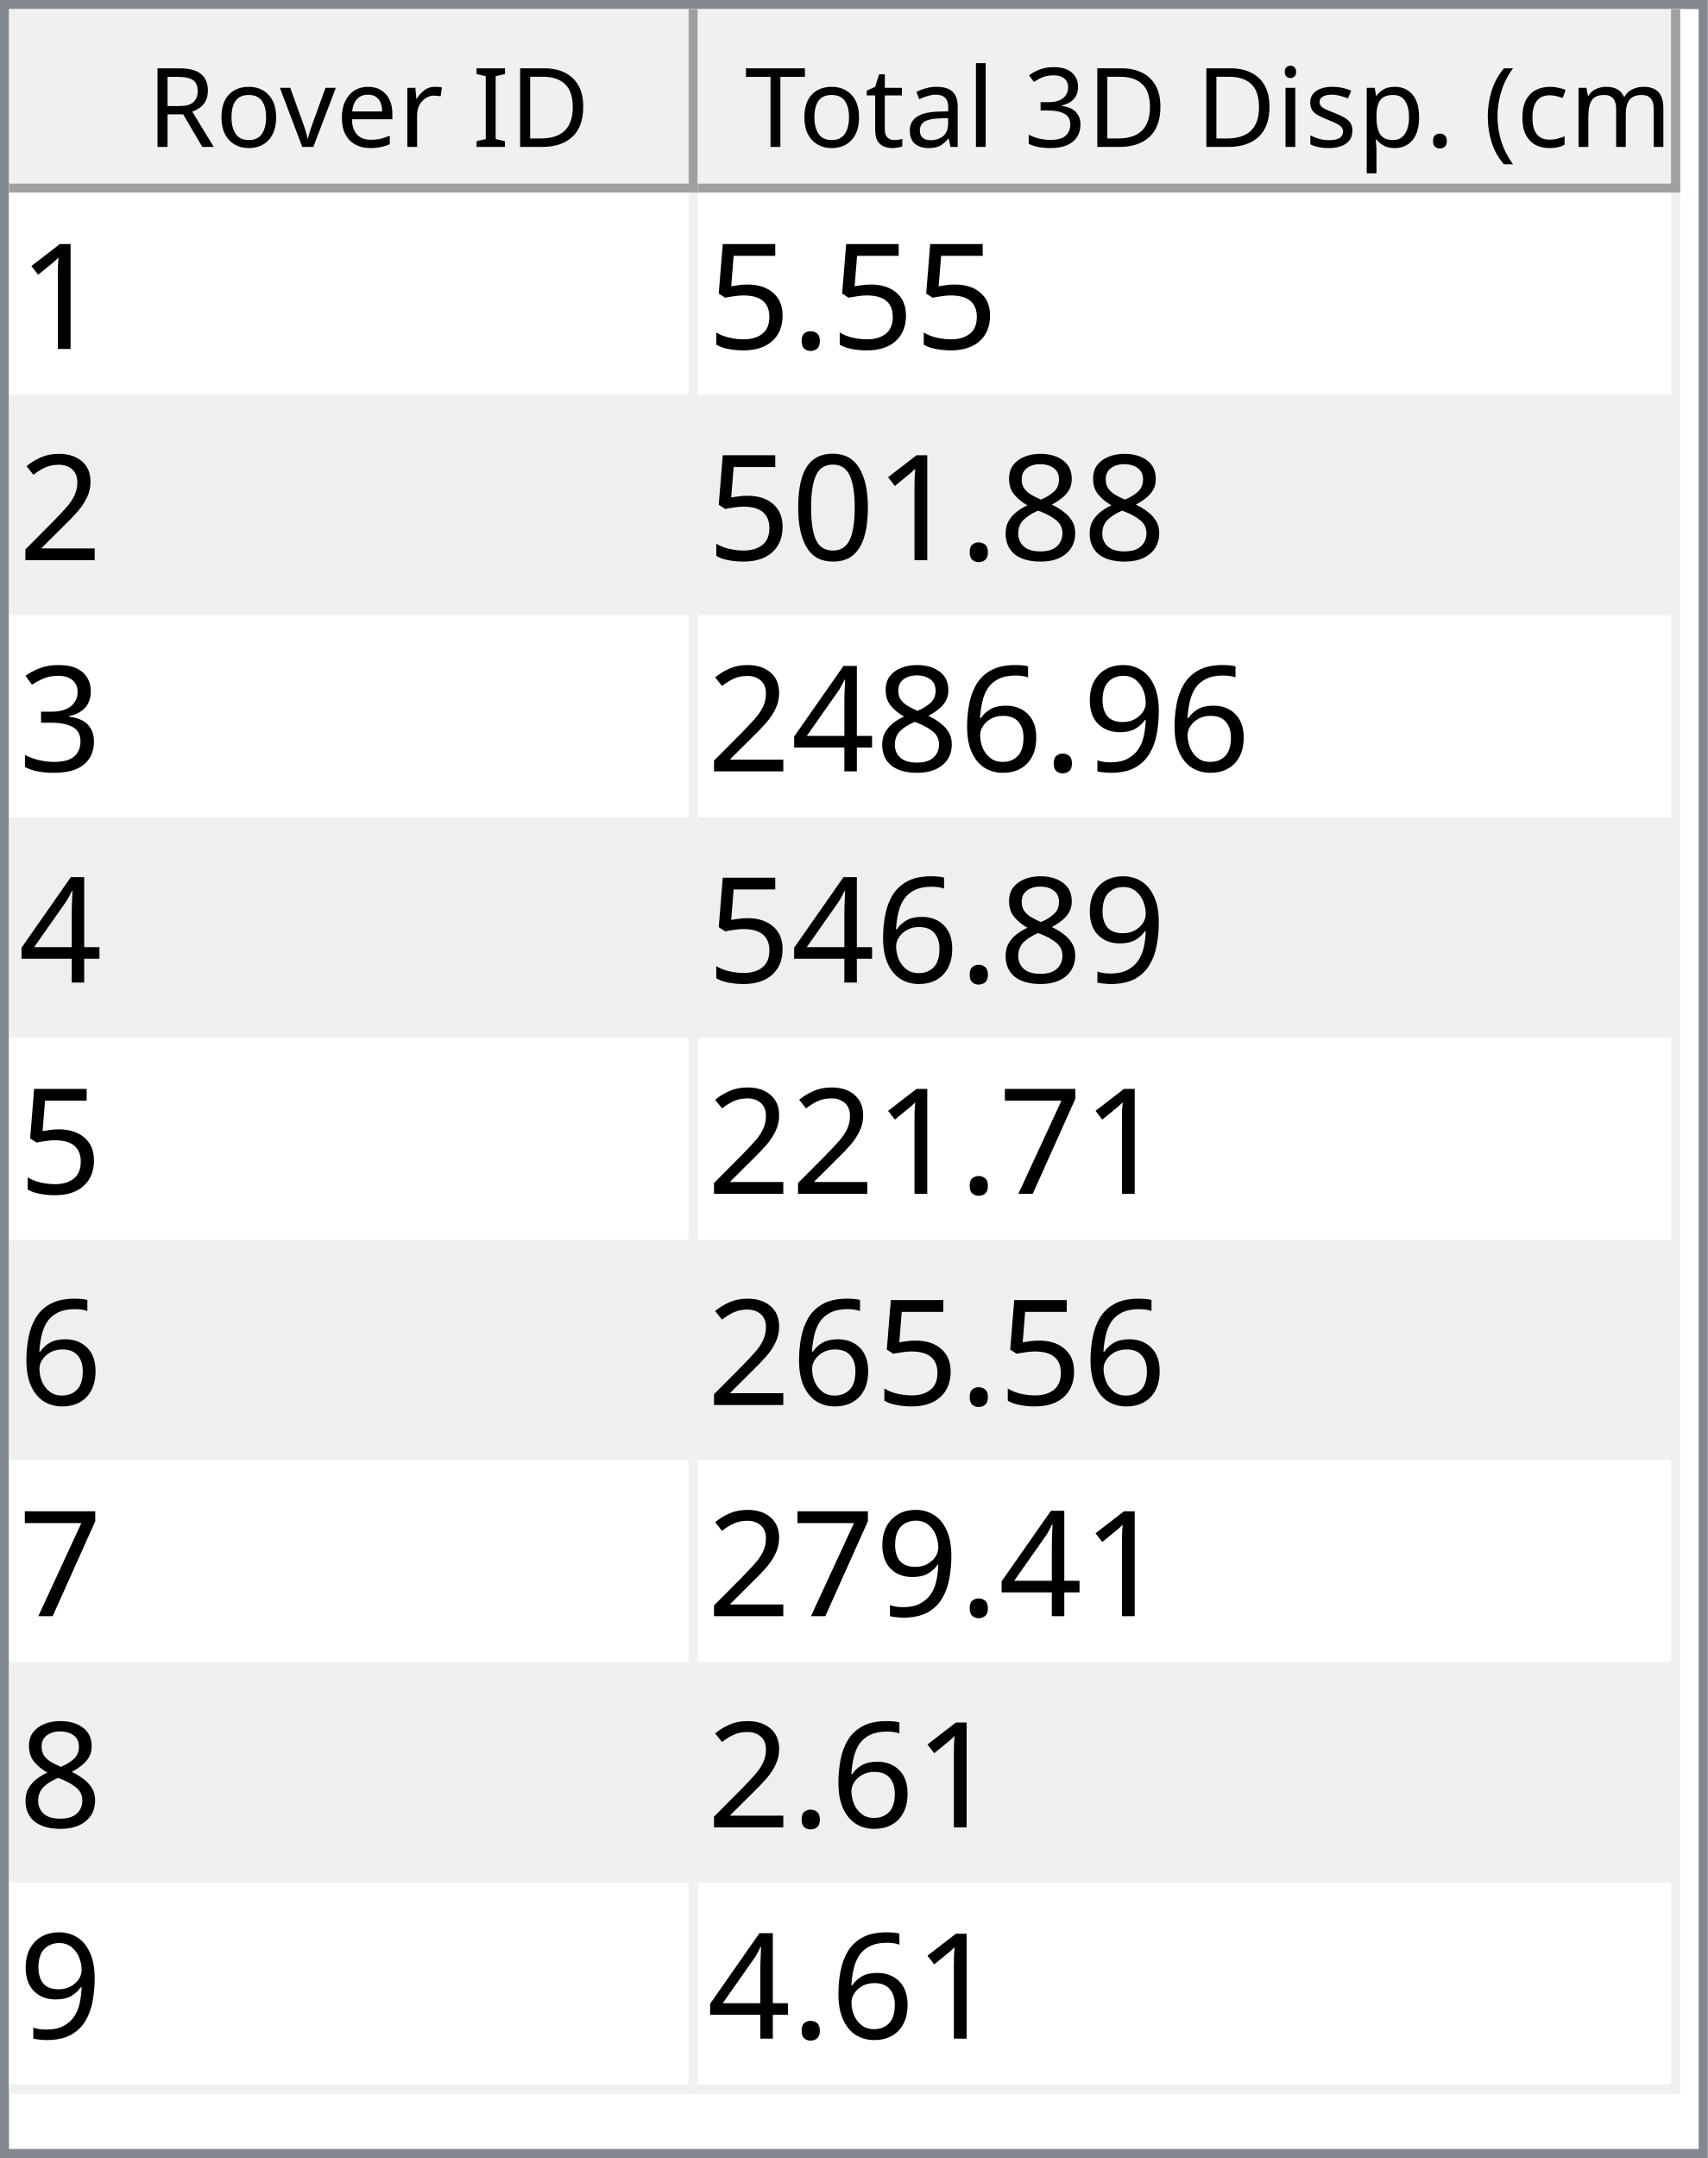
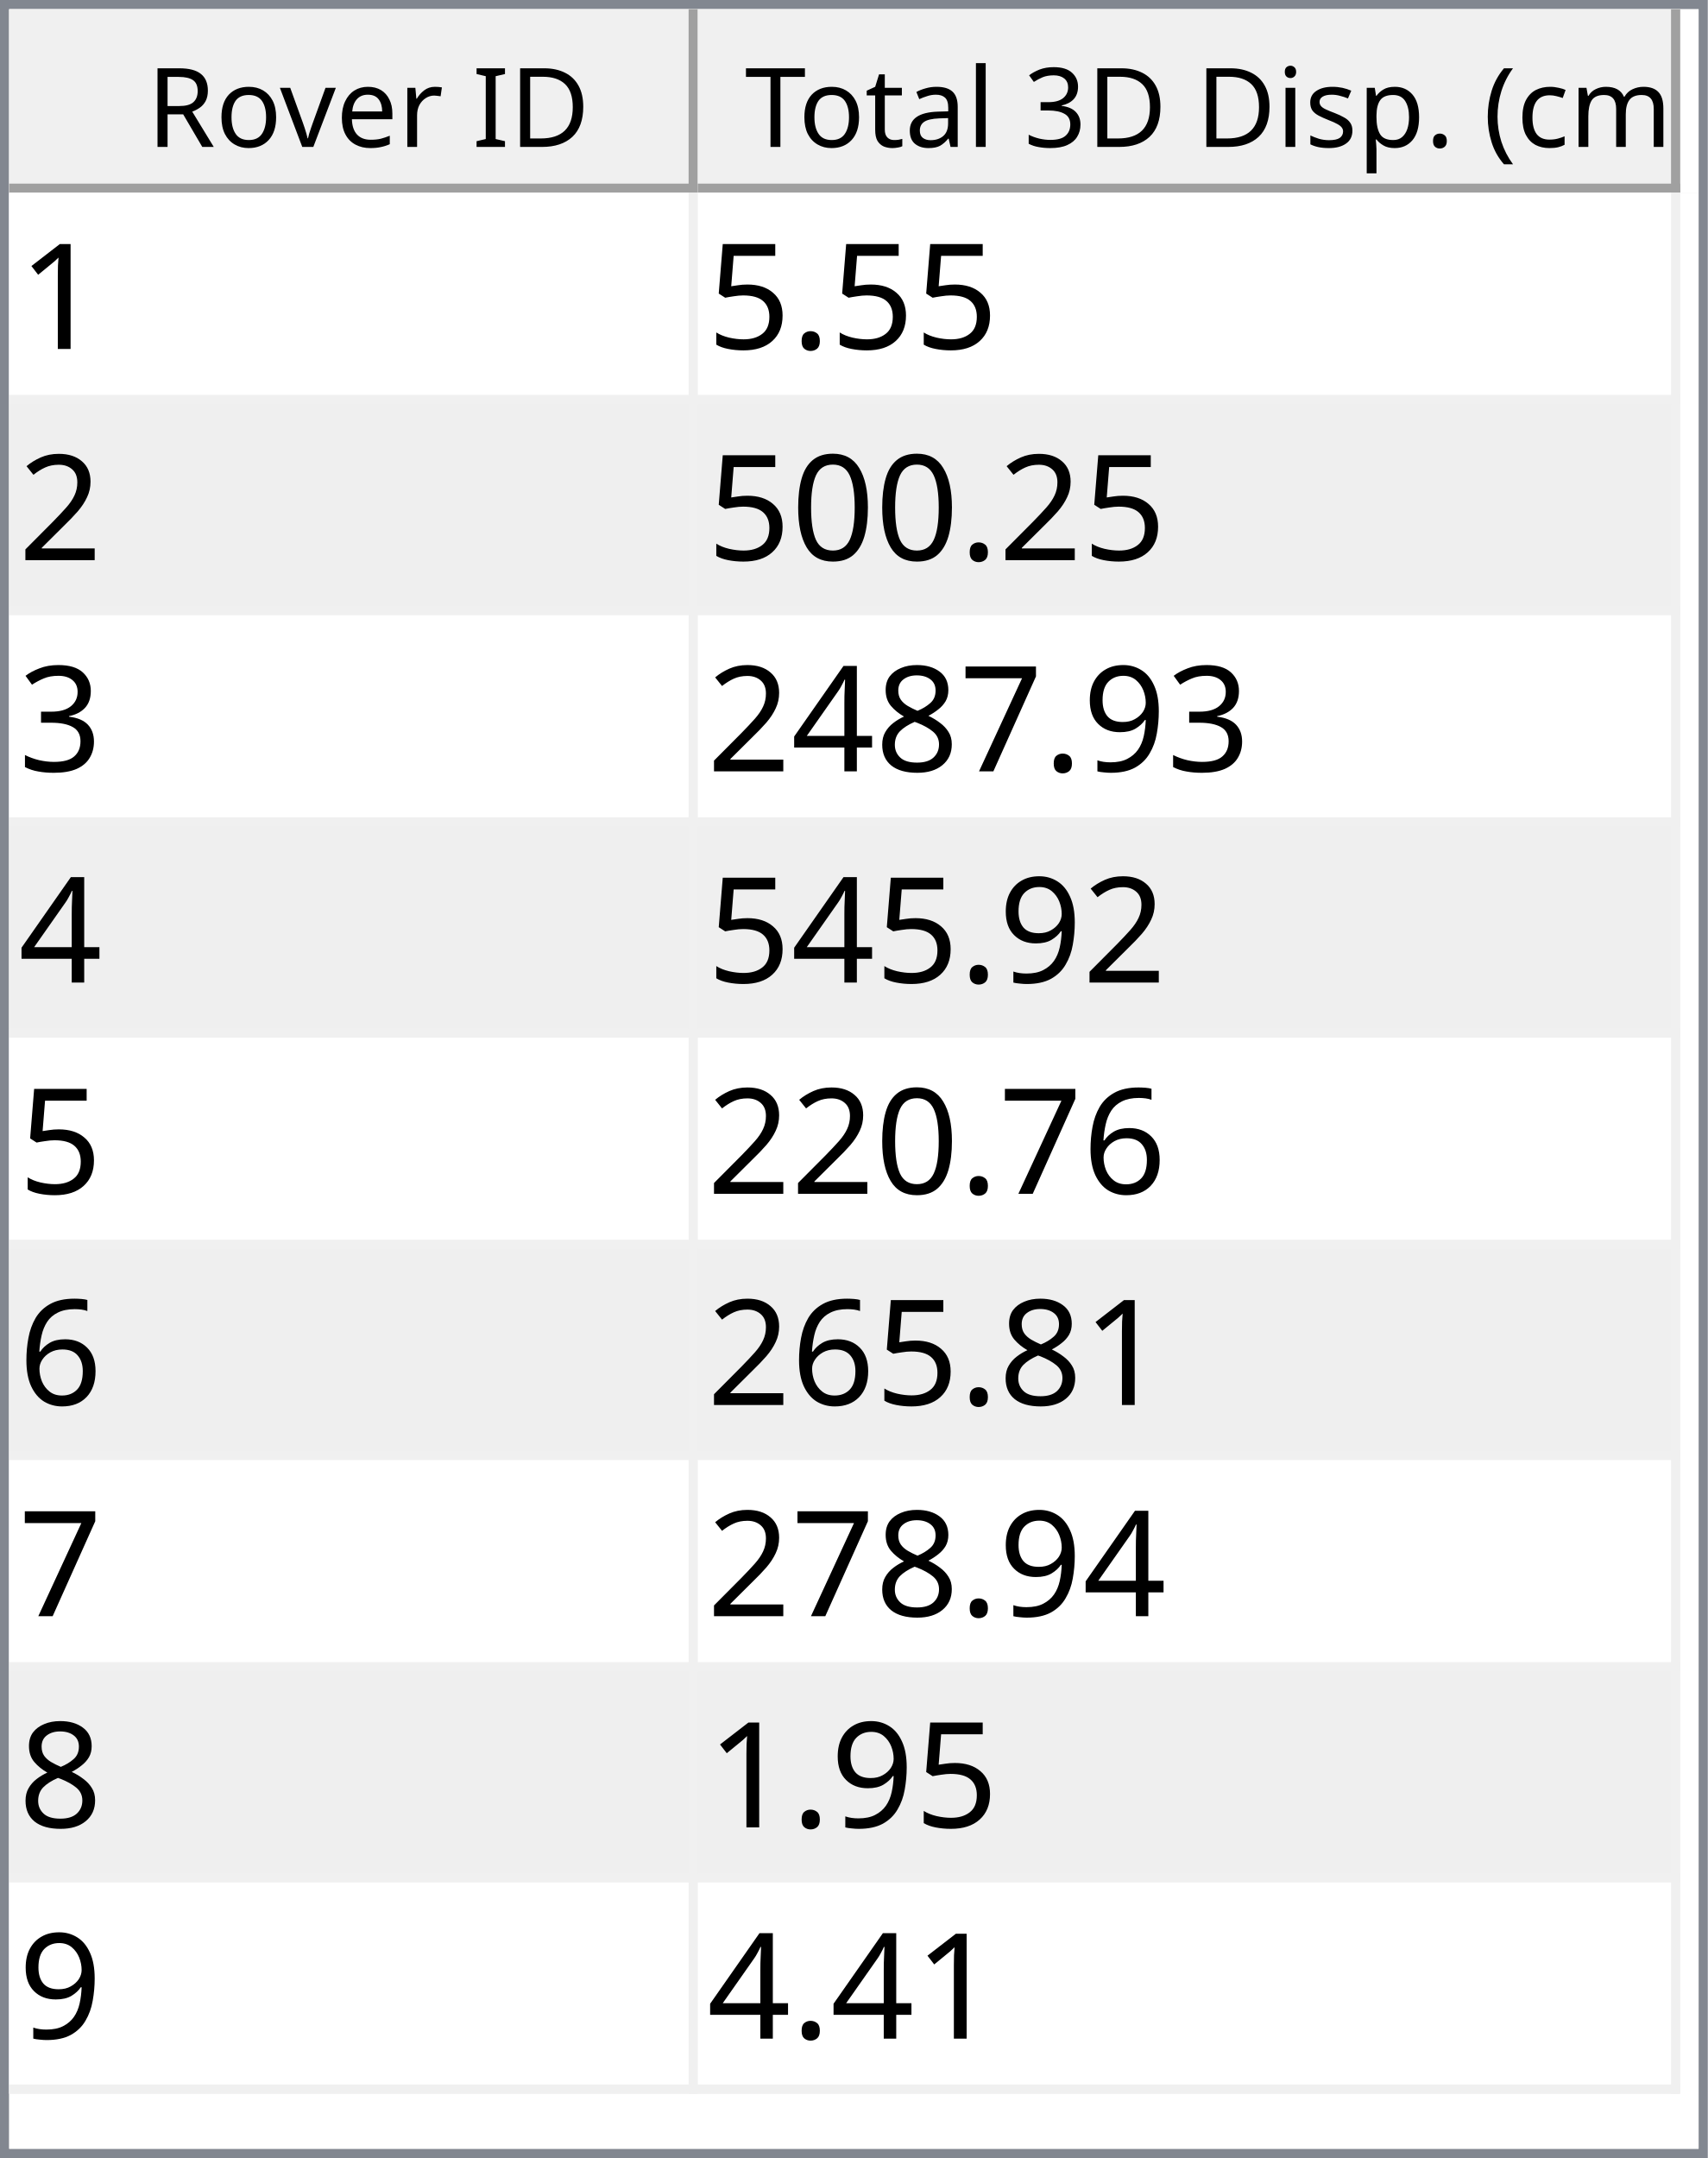
<svg xmlns="http://www.w3.org/2000/svg" style="fill-opacity:1; color-rendering:auto; color-interpolation:auto; text-rendering:auto; stroke:black; stroke-linecap:square; stroke-miterlimit:10; shape-rendering:auto; stroke-opacity:1; fill:black; stroke-dasharray:none; font-weight:normal; stroke-width:1; font-family:'Dialog'; font-style:normal; stroke-linejoin:miter; font-size:12px; stroke-dashoffset:0; image-rendering:auto;" width="186" height="235">
  <defs id="genericDefs" />
  <g>
    <defs id="defs1">
      <clipPath clipPathUnits="userSpaceOnUse" id="clipPath1">
        <path d="M0 0 L186 0 L186 235 L0 235 L0 0 Z" />
      </clipPath>
      <clipPath clipPathUnits="userSpaceOnUse" id="clipPath2">
        <path d="M0 0 L0 235 L186 235 L186 0 Z" />
      </clipPath>
      <clipPath clipPathUnits="userSpaceOnUse" id="clipPath3">
        <path d="M0 0 L0 20 L184 20 L184 0 Z" />
      </clipPath>
      <clipPath clipPathUnits="userSpaceOnUse" id="clipPath4">
        <path d="M0 0 L0 20 L75 20 L75 0 Z" />
      </clipPath>
      <clipPath clipPathUnits="userSpaceOnUse" id="clipPath5">
        <path d="M1 1 L1 19 L74 19 L74 1 Z" />
      </clipPath>
      <clipPath clipPathUnits="userSpaceOnUse" id="clipPath6">
        <path d="M0 0 L0 18 L73 18 L73 0 Z" />
      </clipPath>
      <clipPath clipPathUnits="userSpaceOnUse" id="clipPath7">
        <path d="M-0.5 -0.5 L-0.5 19.5 L74.5 19.5 L74.5 -0.5 Z" />
      </clipPath>
      <clipPath clipPathUnits="userSpaceOnUse" id="clipPath8">
        <path d="M0 0 L0 20 L107 20 L107 0 Z" />
      </clipPath>
      <clipPath clipPathUnits="userSpaceOnUse" id="clipPath9">
        <path d="M1 1 L1 19 L106 19 L106 1 Z" />
      </clipPath>
      <clipPath clipPathUnits="userSpaceOnUse" id="clipPath10">
        <path d="M0 0 L0 18 L105 18 L105 0 Z" />
      </clipPath>
      <clipPath clipPathUnits="userSpaceOnUse" id="clipPath11">
        <path d="M-0.5 -0.5 L-0.5 19.5 L106.5 19.5 L106.5 -0.5 Z" />
      </clipPath>
      <clipPath clipPathUnits="userSpaceOnUse" id="clipPath12">
        <path d="M0 0 L0 213 L184 213 L184 0 Z" />
      </clipPath>
      <clipPath clipPathUnits="userSpaceOnUse" id="clipPath13">
        <path d="M0 0 L0 207 L182 207 L182 0 Z" />
      </clipPath>
      <clipPath clipPathUnits="userSpaceOnUse" id="clipPath14">
        <path d="M-0.5 -0.5 L-0.5 206.5 L181.5 206.5 L181.5 -0.5 Z" />
      </clipPath>
      <clipPath clipPathUnits="userSpaceOnUse" id="clipPath15">
        <path d="M0 0 L0 22 L74 22 L74 0 Z" />
      </clipPath>
      <clipPath clipPathUnits="userSpaceOnUse" id="clipPath16">
        <path d="M0 0 L0 22 L106 22 L106 0 Z" />
      </clipPath>
      <font horiz-adv-x="64.551" id="font1">
        <font-face ascent="107.91" descent="25.098" units-per-em="100" style="font-style:normal; font-family:Segoe UI; font-weight:normal;" />
        <missing-glyph horiz-adv-x="64.551" d="M8.109 0 L8.109 68.266 L56.453 68.266 L56.453 0 L8.109 0 ZM15.328 7.234 L49.219 7.234 L49.219 61.031 L15.328 61.031 L15.328 7.234 Z" />
        <glyph unicode="D" horiz-adv-x="70.117" d="M9.188 0 L9.188 70.016 L28.516 70.016 Q65.531 70.016 65.531 35.891 Q65.531 19.672 55.25 9.836 Q44.969 0 27.734 0 L9.188 0 ZM17.391 62.594 L17.391 7.422 L27.828 7.422 Q41.609 7.422 49.273 14.797 Q56.938 22.172 56.938 35.688 Q56.938 62.594 28.328 62.594 L17.391 62.594 Z" />
        <glyph unicode="I" horiz-adv-x="26.611" d="M17.391 0 L9.188 0 L9.188 70.016 L17.391 70.016 L17.391 0 Z" />
        <glyph unicode=" " horiz-adv-x="27.393" d="" />
        <glyph unicode="r" horiz-adv-x="34.766" d="M34.188 41.891 Q32.078 43.5 28.125 43.5 Q23 43.5 19.555 38.672 Q16.109 33.844 16.109 25.484 L16.109 0 L8.109 0 L8.109 50 L16.109 50 L16.109 39.703 L16.312 39.703 Q18.016 44.969 21.531 47.922 Q25.047 50.875 29.391 50.875 Q32.516 50.875 34.188 50.203 L34.188 41.891 Z" />
        <glyph unicode="e" horiz-adv-x="52.295" d="M48.297 23 L12.984 23 Q13.188 14.656 17.484 10.109 Q21.781 5.562 29.297 5.562 Q37.75 5.562 44.828 11.141 L44.828 3.609 Q38.234 -1.172 27.391 -1.172 Q16.797 -1.172 10.742 5.641 Q4.688 12.453 4.688 24.812 Q4.688 36.469 11.305 43.82 Q17.922 51.172 27.734 51.172 Q37.547 51.172 42.922 44.828 Q48.297 38.484 48.297 27.203 L48.297 23 ZM40.094 29.781 Q40.047 36.719 36.75 40.578 Q33.453 44.438 27.594 44.438 Q21.922 44.438 17.969 40.383 Q14.016 36.328 13.094 29.781 L40.094 29.781 Z" />
        <glyph unicode="v" horiz-adv-x="47.9" d="M47.406 50 L27.484 0 L19.625 0 L0.688 50 L9.469 50 L22.172 13.672 Q23.578 9.672 23.922 6.688 L24.125 6.688 Q24.609 10.453 25.688 13.484 L38.969 50 L47.406 50 Z" />
        <glyph unicode="o" horiz-adv-x="58.594" d="M29 -1.172 Q17.922 -1.172 11.305 5.836 Q4.688 12.844 4.688 24.422 Q4.688 37.016 11.57 44.094 Q18.453 51.172 30.172 51.172 Q41.359 51.172 47.633 44.289 Q53.906 37.406 53.906 25.203 Q53.906 13.234 47.141 6.031 Q40.375 -1.172 29 -1.172 ZM29.594 44.438 Q21.875 44.438 17.383 39.188 Q12.891 33.938 12.891 24.703 Q12.891 15.828 17.43 10.695 Q21.969 5.562 29.594 5.562 Q37.359 5.562 41.531 10.594 Q45.703 15.625 45.703 24.906 Q45.703 34.281 41.531 39.359 Q37.359 44.438 29.594 44.438 Z" />
        <glyph unicode="R" horiz-adv-x="59.814" d="M59.375 0 L49.609 0 L37.891 19.625 Q36.281 22.359 34.766 24.289 Q33.25 26.219 31.664 27.438 Q30.078 28.656 28.25 29.219 Q26.422 29.781 24.125 29.781 L17.391 29.781 L17.391 0 L9.188 0 L9.188 70.016 L30.078 70.016 Q34.672 70.016 38.555 68.867 Q42.438 67.719 45.289 65.375 Q48.141 63.031 49.758 59.547 Q51.375 56.062 51.375 51.375 Q51.375 47.703 50.273 44.656 Q49.172 41.609 47.148 39.211 Q45.125 36.812 42.266 35.133 Q39.406 33.453 35.844 32.516 L35.844 32.328 Q37.594 31.547 38.891 30.547 Q40.188 29.547 41.359 28.18 Q42.531 26.812 43.68 25.078 Q44.828 23.344 46.234 21.047 L59.375 0 ZM17.391 62.594 L17.391 37.203 L28.516 37.203 Q31.594 37.203 34.203 38.133 Q36.812 39.062 38.719 40.797 Q40.625 42.531 41.703 45.047 Q42.781 47.562 42.781 50.688 Q42.781 56.297 39.141 59.445 Q35.5 62.594 28.609 62.594 L17.391 62.594 Z" />
        <glyph unicode=")" horiz-adv-x="30.176" d="M8.297 -15.922 L1.172 -15.922 Q16.406 2.344 16.406 26.812 Q16.406 51.469 1.078 70.016 L8.297 70.016 Q23.531 52.156 23.531 26.703 Q23.531 1.375 8.297 -15.922 Z" />
        <glyph unicode="m" horiz-adv-x="86.133" d="M79.109 0 L71.094 0 L71.094 28.719 Q71.094 37.016 68.531 40.727 Q65.969 44.438 59.906 44.438 Q54.781 44.438 51.195 39.75 Q47.609 35.062 47.609 28.516 L47.609 0 L39.594 0 L39.594 29.688 Q39.594 44.438 28.219 44.438 Q22.953 44.438 19.531 40.016 Q16.109 35.594 16.109 28.516 L16.109 0 L8.109 0 L8.109 50 L16.109 50 L16.109 42.094 L16.312 42.094 Q21.625 51.172 31.844 51.172 Q36.969 51.172 40.773 48.312 Q44.578 45.453 46 40.828 Q51.562 51.172 62.594 51.172 Q79.109 51.172 79.109 30.812 L79.109 0 Z" />
        <glyph unicode="c" horiz-adv-x="46.191" d="M42.188 2.297 Q36.422 -1.172 28.516 -1.172 Q17.828 -1.172 11.258 5.789 Q4.688 12.75 4.688 23.828 Q4.688 36.188 11.766 43.68 Q18.844 51.172 30.672 51.172 Q37.25 51.172 42.281 48.734 L42.281 40.531 Q36.719 44.438 30.375 44.438 Q22.703 44.438 17.797 38.945 Q12.891 33.453 12.891 24.516 Q12.891 15.719 17.508 10.641 Q22.125 5.562 29.891 5.562 Q36.422 5.562 42.188 9.906 L42.188 2.297 Z" />
        <glyph unicode="(" horiz-adv-x="30.176" d="M29.109 -15.922 L21.969 -15.922 Q6.844 1.375 6.844 26.703 Q6.844 52.156 21.969 70.016 L29.203 70.016 Q13.875 51.469 13.875 26.812 Q13.875 2.344 29.109 -15.922 Z" />
        <glyph unicode="." horiz-adv-x="21.68" d="M10.891 -1.078 Q8.641 -1.078 7.055 0.539 Q5.469 2.156 5.469 4.391 Q5.469 6.641 7.055 8.273 Q8.641 9.906 10.891 9.906 Q13.188 9.906 14.797 8.273 Q16.406 6.641 16.406 4.391 Q16.406 2.156 14.797 0.539 Q13.188 -1.078 10.891 -1.078 Z" />
        <glyph unicode="p" horiz-adv-x="58.789" d="M16.312 7.234 L16.109 7.234 L16.109 -23 L8.109 -23 L8.109 50 L16.109 50 L16.109 41.219 L16.312 41.219 Q22.219 51.172 33.594 51.172 Q43.266 51.172 48.688 44.461 Q54.109 37.75 54.109 26.469 Q54.109 13.922 48 6.375 Q41.891 -1.172 31.297 -1.172 Q21.578 -1.172 16.312 7.234 ZM16.109 27.391 L16.109 20.406 Q16.109 14.203 20.141 9.883 Q24.172 5.562 30.375 5.562 Q37.641 5.562 41.773 11.133 Q45.906 16.703 45.906 26.609 Q45.906 34.969 42.047 39.703 Q38.188 44.438 31.594 44.438 Q24.609 44.438 20.359 39.578 Q16.109 34.719 16.109 27.391 Z" />
        <glyph unicode="s" horiz-adv-x="42.432" d="M5.078 1.812 L5.078 10.406 Q11.625 5.562 19.484 5.562 Q30.031 5.562 30.031 12.594 Q30.031 14.594 29.125 15.992 Q28.219 17.391 26.68 18.461 Q25.141 19.531 23.07 20.383 Q21 21.234 18.609 22.172 Q15.281 23.484 12.766 24.828 Q10.25 26.172 8.57 27.859 Q6.891 29.547 6.031 31.695 Q5.172 33.844 5.172 36.719 Q5.172 40.234 6.789 42.945 Q8.406 45.656 11.086 47.484 Q13.766 49.312 17.211 50.242 Q20.656 51.172 24.312 51.172 Q30.812 51.172 35.938 48.922 L35.938 40.828 Q30.422 44.438 23.25 44.438 Q21 44.438 19.195 43.922 Q17.391 43.406 16.094 42.477 Q14.797 41.547 14.086 40.258 Q13.375 38.969 13.375 37.406 Q13.375 35.453 14.086 34.133 Q14.797 32.812 16.164 31.789 Q17.531 30.766 19.484 29.938 Q21.438 29.109 23.922 28.125 Q27.25 26.859 29.883 25.516 Q32.516 24.172 34.375 22.484 Q36.234 20.797 37.234 18.602 Q38.234 16.406 38.234 13.375 Q38.234 9.672 36.602 6.938 Q34.969 4.203 32.234 2.398 Q29.5 0.594 25.93 -0.289 Q22.359 -1.172 18.453 -1.172 Q10.75 -1.172 5.078 1.812 Z" />
        <glyph unicode="i" horiz-adv-x="24.219" d="M12.203 62.703 Q10.062 62.703 8.547 64.164 Q7.031 65.625 7.031 67.875 Q7.031 70.125 8.547 71.609 Q10.062 73.094 12.203 73.094 Q14.406 73.094 15.945 71.609 Q17.484 70.125 17.484 67.875 Q17.484 65.719 15.945 64.211 Q14.406 62.703 12.203 62.703 ZM16.109 0 L8.109 0 L8.109 50 L16.109 50 L16.109 0 Z" />
        <glyph unicode="3" horiz-adv-x="53.906" d="M46.531 19.828 Q46.531 15.094 44.75 11.211 Q42.969 7.328 39.719 4.57 Q36.469 1.812 31.93 0.297 Q27.391 -1.219 21.922 -1.219 Q11.922 -1.219 6 2.594 L6 11.188 Q13.094 5.609 22.219 5.609 Q25.875 5.609 28.828 6.539 Q31.781 7.469 33.906 9.227 Q36.031 10.984 37.18 13.477 Q38.328 15.969 38.328 19.094 Q38.328 32.812 18.797 32.812 L12.984 32.812 L12.984 39.594 L18.5 39.594 Q35.797 39.594 35.797 52.484 Q35.797 64.406 22.609 64.406 Q15.188 64.406 8.688 59.422 L8.688 67.188 Q15.375 71.188 24.609 71.188 Q29 71.188 32.57 69.969 Q36.141 68.75 38.68 66.555 Q41.219 64.359 42.609 61.281 Q44 58.203 44 54.5 Q44 40.672 30.031 36.719 L30.031 36.531 Q33.594 36.141 36.625 34.797 Q39.656 33.453 41.852 31.305 Q44.047 29.156 45.289 26.25 Q46.531 23.344 46.531 19.828 Z" />
        <glyph unicode="l" horiz-adv-x="24.219" d="M16.109 0 L8.109 0 L8.109 74.031 L16.109 74.031 L16.109 0 Z" />
        <glyph unicode="a" horiz-adv-x="50.879" d="M43.891 0 L35.891 0 L35.891 7.812 L35.688 7.812 Q30.469 -1.172 20.312 -1.172 Q12.844 -1.172 8.617 2.781 Q4.391 6.734 4.391 13.281 Q4.391 27.297 20.906 29.594 L35.891 31.688 Q35.891 44.438 25.594 44.438 Q16.547 44.438 9.281 38.281 L9.281 46.484 Q16.656 51.172 26.266 51.172 Q43.891 51.172 43.891 32.516 L43.891 0 ZM35.891 25.297 L23.828 23.641 Q18.266 22.859 15.43 20.875 Q12.594 18.891 12.594 13.875 Q12.594 10.203 15.211 7.883 Q17.828 5.562 22.172 5.562 Q28.125 5.562 32.008 9.742 Q35.891 13.922 35.891 20.312 L35.891 25.297 Z" />
        <glyph unicode="t" horiz-adv-x="33.887" d="M31.297 0.484 Q28.469 -1.078 23.828 -1.078 Q10.688 -1.078 10.688 13.578 L10.688 43.172 L2.094 43.172 L2.094 50 L10.688 50 L10.688 62.203 L18.703 64.797 L18.703 50 L31.297 50 L31.297 43.172 L18.703 43.172 L18.703 14.984 Q18.703 9.969 20.414 7.82 Q22.125 5.672 26.078 5.672 Q29.109 5.672 31.297 7.328 L31.297 0.484 Z" />
        <glyph unicode="T" horiz-adv-x="52.393" d="M50.594 62.594 L30.375 62.594 L30.375 0 L22.172 0 L22.172 62.594 L2 62.594 L2 70.016 L50.594 70.016 L50.594 62.594 Z" />
      </font>
      <font horiz-adv-x="75.0" id="font2">
        <font-face ascent="100.537" descent="21.973" units-per-em="100" style="font-style:normal; font-family:sans-serif; font-weight:normal;" />
        <missing-glyph horiz-adv-x="75.0" d="M12.5 0 L12.5 62.5 L62.5 62.5 L62.5 0 L12.5 0 ZM14.062 1.562 L60.938 1.562 L60.938 60.938 L14.062 60.938 L14.062 1.562 Z" />
        <glyph unicode="1" horiz-adv-x="55.615" d="M37.25 0 L28.469 0 L28.469 56 Q25.297 52.984 20.141 49.953 Q14.984 46.922 10.891 45.406 L10.891 53.906 Q18.266 57.375 23.781 62.305 Q29.297 67.234 31.594 71.875 L37.25 71.875 L37.25 0 Z" />
        <glyph unicode="." horiz-adv-x="27.783" d="M9.078 0 L9.078 10.016 L19.094 10.016 L19.094 0 L9.078 0 Z" />
        <glyph unicode="5" horiz-adv-x="55.615" d="M4.156 18.75 L13.375 19.531 Q14.406 12.797 18.141 9.398 Q21.875 6 27.156 6 Q33.5 6 37.891 10.789 Q42.281 15.578 42.281 23.484 Q42.281 31 38.062 35.352 Q33.844 39.703 27 39.703 Q22.75 39.703 19.336 37.773 Q15.922 35.844 13.969 32.766 L5.719 33.844 L12.641 70.609 L48.25 70.609 L48.25 62.203 L19.672 62.203 L15.828 42.969 Q22.266 47.469 29.344 47.469 Q38.719 47.469 45.164 40.969 Q51.609 34.469 51.609 24.266 Q51.609 14.547 45.953 7.469 Q39.062 -1.219 27.156 -1.219 Q17.391 -1.219 11.211 4.25 Q5.031 9.719 4.156 18.75 Z" />
        <glyph unicode="2" horiz-adv-x="55.615" d="M50.344 8.453 L50.344 0 L3.031 0 Q2.938 3.172 4.047 6.109 Q5.859 10.938 9.836 15.625 Q13.812 20.312 21.344 26.469 Q33.016 36.031 37.117 41.625 Q41.219 47.219 41.219 52.203 Q41.219 57.422 37.477 61.008 Q33.734 64.594 27.734 64.594 Q21.391 64.594 17.578 60.789 Q13.766 56.984 13.719 50.25 L4.688 51.172 Q5.609 61.281 11.664 66.578 Q17.719 71.875 27.938 71.875 Q38.234 71.875 44.242 66.164 Q50.25 60.453 50.25 52 Q50.25 47.703 48.492 43.555 Q46.734 39.406 42.656 34.812 Q38.578 30.219 29.109 22.219 Q21.188 15.578 18.945 13.211 Q16.703 10.844 15.234 8.453 L50.344 8.453 Z" />
-         <glyph unicode="8" horiz-adv-x="55.615" d="M17.672 38.812 Q12.203 40.828 9.57 44.539 Q6.938 48.25 6.938 53.422 Q6.938 61.234 12.555 66.555 Q18.172 71.875 27.484 71.875 Q36.859 71.875 42.578 66.43 Q48.297 60.984 48.297 53.172 Q48.297 48.188 45.68 44.508 Q43.062 40.828 37.75 38.812 Q44.344 36.672 47.781 31.883 Q51.219 27.094 51.219 20.453 Q51.219 11.281 44.727 5.031 Q38.234 -1.219 27.641 -1.219 Q17.047 -1.219 10.547 5.055 Q4.047 11.328 4.047 20.703 Q4.047 27.688 7.594 32.398 Q11.141 37.109 17.672 38.812 ZM15.922 53.719 Q15.922 48.641 19.195 45.414 Q22.469 42.188 27.688 42.188 Q32.766 42.188 36.016 45.383 Q39.266 48.578 39.266 53.219 Q39.266 58.062 35.914 61.359 Q32.562 64.656 27.594 64.656 Q22.562 64.656 19.242 61.43 Q15.922 58.203 15.922 53.719 ZM13.094 20.656 Q13.094 16.891 14.875 13.375 Q16.656 9.859 20.172 7.93 Q23.688 6 27.734 6 Q34.031 6 38.133 10.055 Q42.234 14.109 42.234 20.359 Q42.234 26.703 38.016 30.859 Q33.797 35.016 27.438 35.016 Q21.234 35.016 17.164 30.914 Q13.094 26.812 13.094 20.656 Z" />
        <glyph unicode="0" horiz-adv-x="55.615" d="M4.156 35.297 Q4.156 48 6.766 55.742 Q9.375 63.484 14.523 67.68 Q19.672 71.875 27.484 71.875 Q33.25 71.875 37.594 69.555 Q41.938 67.234 44.773 62.867 Q47.609 58.5 49.219 52.227 Q50.828 45.953 50.828 35.297 Q50.828 22.703 48.242 14.969 Q45.656 7.234 40.508 3.008 Q35.359 -1.219 27.484 -1.219 Q17.141 -1.219 11.234 6.203 Q4.156 15.141 4.156 35.297 ZM13.188 35.297 Q13.188 17.672 17.312 11.836 Q21.438 6 27.484 6 Q33.547 6 37.672 11.859 Q41.797 17.719 41.797 35.297 Q41.797 52.984 37.672 58.789 Q33.547 64.594 27.391 64.594 Q21.344 64.594 17.719 59.469 Q13.188 52.938 13.188 35.297 Z" />
        <glyph unicode="3" horiz-adv-x="55.615" d="M4.203 18.891 L12.984 20.062 Q14.5 12.594 18.141 9.297 Q21.781 6 27 6 Q33.203 6 37.477 10.297 Q41.75 14.594 41.75 20.953 Q41.75 27 37.797 30.93 Q33.844 34.859 27.734 34.859 Q25.25 34.859 21.531 33.891 L22.516 41.609 Q23.391 41.5 23.922 41.5 Q29.547 41.5 34.039 44.43 Q38.531 47.359 38.531 53.469 Q38.531 58.297 35.258 61.477 Q31.984 64.656 26.812 64.656 Q21.688 64.656 18.266 61.43 Q14.844 58.203 13.875 51.766 L5.078 53.328 Q6.688 62.156 12.398 67.016 Q18.109 71.875 26.609 71.875 Q32.469 71.875 37.398 69.359 Q42.328 66.844 44.945 62.5 Q47.562 58.156 47.562 53.266 Q47.562 48.641 45.07 44.828 Q42.578 41.016 37.703 38.766 Q44.047 37.312 47.562 32.695 Q51.078 28.078 51.078 21.141 Q51.078 11.766 44.242 5.25 Q37.406 -1.266 26.953 -1.266 Q17.531 -1.266 11.305 4.352 Q5.078 9.969 4.203 18.891 Z" />
        <glyph unicode="9" horiz-adv-x="55.615" d="M5.469 16.547 L13.922 17.328 Q14.984 11.375 18.016 8.688 Q21.047 6 25.781 6 Q29.828 6 32.883 7.859 Q35.938 9.719 37.891 12.82 Q39.844 15.922 41.164 21.195 Q42.484 26.469 42.484 31.938 Q42.484 32.516 42.438 33.688 Q39.797 29.5 35.234 26.883 Q30.672 24.266 25.344 24.266 Q16.453 24.266 10.305 30.711 Q4.156 37.156 4.156 47.703 Q4.156 58.594 10.578 65.234 Q17 71.875 26.656 71.875 Q33.641 71.875 39.43 68.117 Q45.219 64.359 48.219 57.398 Q51.219 50.438 51.219 37.25 Q51.219 23.531 48.242 15.406 Q45.266 7.281 39.383 3.031 Q33.5 -1.219 25.594 -1.219 Q17.188 -1.219 11.867 3.445 Q6.547 8.109 5.469 16.547 ZM41.453 48.141 Q41.453 55.719 37.43 60.156 Q33.406 64.594 27.734 64.594 Q21.875 64.594 17.531 59.812 Q13.188 55.031 13.188 47.406 Q13.188 40.578 17.312 36.305 Q21.438 32.031 27.484 32.031 Q33.594 32.031 37.523 36.305 Q41.453 40.578 41.453 48.141 Z" />
+         <glyph unicode="7" horiz-adv-x="55.615" d="M4.734 62.203 L4.734 70.656 L51.078 70.656 L51.078 63.812 Q44.234 56.547 37.523 44.484 Q30.812 32.422 27.156 19.672 Q24.516 10.688 23.781 0 L14.75 0 Q14.891 8.453 18.062 20.414 Q21.234 32.375 27.172 43.484 Q33.109 54.594 39.797 62.203 L4.734 62.203 Z" />
+         <glyph unicode="8" horiz-adv-x="55.615" d="M17.672 38.812 Q12.203 40.828 9.57 44.539 Q6.938 48.25 6.938 53.422 Q6.938 61.234 12.555 66.555 Q18.172 71.875 27.484 71.875 Q36.859 71.875 42.578 66.43 Q48.297 60.984 48.297 53.172 Q48.297 48.188 45.68 44.508 Q43.062 40.828 37.75 38.812 Q44.344 36.672 47.781 31.883 Q51.219 27.094 51.219 20.453 Q51.219 11.281 44.727 5.031 Q38.234 -1.219 27.641 -1.219 Q17.047 -1.219 10.547 5.055 Q4.047 11.328 4.047 20.703 Q4.047 27.688 7.594 32.398 Q11.141 37.109 17.672 38.812 ZM15.922 53.719 Q15.922 48.641 19.195 45.414 Q22.469 42.188 27.688 42.188 Q32.766 42.188 36.016 45.383 Q39.266 48.578 39.266 53.219 Q39.266 58.062 35.914 61.359 Q32.562 64.656 27.594 64.656 Q22.562 64.656 19.242 61.43 Q15.922 58.203 15.922 53.719 ZM13.094 20.656 Q13.094 16.891 14.875 13.375 Q16.656 9.859 20.172 7.93 Q23.688 6 27.734 6 Q34.031 6 38.133 10.055 Q42.234 14.109 42.234 20.359 Q42.234 26.703 38.016 30.859 Q33.797 35.016 27.438 35.016 Q21.234 35.016 17.164 30.914 Q13.094 26.812 13.094 20.656 Z" />
+         <glyph unicode="4" horiz-adv-x="55.615" d="M32.328 0 L32.328 17.141 L1.266 17.141 L1.266 25.203 L33.938 71.578 L41.109 71.578 L41.109 25.203 L50.781 25.203 L50.781 17.141 L41.109 17.141 L41.109 0 L32.328 0 ZM32.328 25.203 L32.328 57.469 L9.906 25.203 L32.328 25.203 Z" />
        <glyph unicode="6" horiz-adv-x="55.615" d="M49.75 54.047 L41.016 53.375 Q39.844 58.547 37.703 60.891 Q34.125 64.656 28.906 64.656 Q24.703 64.656 21.531 62.312 Q17.391 59.281 14.992 53.469 Q12.594 47.656 12.5 36.922 Q15.672 41.75 20.266 44.094 Q24.859 46.438 29.891 46.438 Q38.672 46.438 44.852 39.969 Q51.031 33.5 51.031 23.25 Q51.031 16.5 48.125 10.719 Q45.219 4.938 40.141 1.859 Q35.062 -1.219 28.609 -1.219 Q17.625 -1.219 10.695 6.859 Q3.766 14.938 3.766 33.5 Q3.766 54.25 11.422 63.672 Q18.109 71.875 29.438 71.875 Q37.891 71.875 43.289 67.141 Q48.688 62.406 49.75 54.047 ZM13.875 23.188 Q13.875 18.656 15.797 14.508 Q17.719 10.359 21.188 8.18 Q24.656 6 28.469 6 Q34.031 6 38.039 10.492 Q42.047 14.984 42.047 22.703 Q42.047 30.125 38.086 34.398 Q34.125 38.672 28.125 38.672 Q22.172 38.672 18.023 34.398 Q13.875 30.125 13.875 23.188 Z" />
-         <glyph unicode="4" horiz-adv-x="55.615" d="M32.328 0 L32.328 17.141 L1.266 17.141 L1.266 25.203 L33.938 71.578 L41.109 71.578 L41.109 25.203 L50.781 25.203 L50.781 17.141 L41.109 17.141 L41.109 0 L32.328 0 ZM32.328 25.203 L32.328 57.469 L9.906 25.203 L32.328 25.203 Z" />
-         <glyph unicode="7" horiz-adv-x="55.615" d="M4.734 62.203 L4.734 70.656 L51.078 70.656 L51.078 63.812 Q44.234 56.547 37.523 44.484 Q30.812 32.422 27.156 19.672 Q24.516 10.688 23.781 0 L14.75 0 Q14.891 8.453 18.062 20.414 Q21.234 32.375 27.172 43.484 Q33.109 54.594 39.797 62.203 L4.734 62.203 Z" />
      </font>
    </defs>
    <g style="fill:white; stroke:white;">
      <rect x="0" y="0" width="186" style="clip-path:url(#clipPath1); stroke:none;" height="235" />
    </g>
    <g style="fill:white; text-rendering:optimizeSpeed; color-rendering:optimizeSpeed; image-rendering:optimizeSpeed; shape-rendering:crispEdges; stroke:white; color-interpolation:sRGB;">
      <rect x="0" width="186" height="235" y="0" style="stroke:none;" />
      <path style="stroke:none;" d="M0 235 L186 235 L186 0 L0 0 Z" />
    </g>
    <g style="fill:rgb(240,240,240); font-family:'Segoe UI'; stroke:rgb(240,240,240);">
      <rect x="0" y="0" width="186" style="clip-path:url(#clipPath2); stroke:none;" height="235" />
    </g>
    <g style="fill:rgb(130,135,144); font-family:'Segoe UI'; stroke:rgb(130,135,144);">
      <path d="M0 0 L186 0 L186 235 L0 235 L0 0 ZM1 1 L185 1 L185 234 L1 234 L1 1 Z" style="fill-rule:evenodd; clip-path:url(#clipPath2); stroke:none;" />
    </g>
    <g style="fill:white; font-family:'Segoe UI'; stroke:white;" transform="translate(1,1)">
      <rect x="0" y="0" width="184" style="clip-path:url(#clipPath3); stroke:none;" height="20" />
    </g>
    <g style="fill:rgb(240,240,240); font-family:'Segoe UI'; stroke:rgb(240,240,240);" transform="translate(1,1)">
      <rect x="0" y="0" width="75" style="clip-path:url(#clipPath4); stroke:none;" height="20" />
    </g>
    <g style="font-family:'Segoe UI';" transform="translate(2,2)">
      <text x="14" xml:space="preserve" y="14" style="clip-path:url(#clipPath6); stroke:none;">Rover ID</text>
    </g>
    <g style="fill:rgb(160,160,160); font-family:'Segoe UI'; stroke:rgb(160,160,160); stroke-linejoin:bevel;" transform="translate(1.5,1.5)">
      <line x1="74" x2="74" y1="0" style="fill:none; clip-path:url(#clipPath7);" y2="19" />
    </g>
    <g style="fill:rgb(160,160,160); font-family:'Segoe UI'; stroke:rgb(160,160,160); stroke-linejoin:bevel;" transform="matrix(1,0,0,1,1,1) translate(0.5,0.5)">
      <line x1="0" x2="74" y1="19" style="fill:none; clip-path:url(#clipPath7);" y2="19" />
    </g>
    <g style="fill:rgb(240,240,240); font-family:'Segoe UI'; stroke:rgb(240,240,240);" transform="translate(76,1)">
      <rect x="0" y="0" width="107" style="clip-path:url(#clipPath8); stroke:none;" height="20" />
    </g>
    <g style="font-family:'Segoe UI';" transform="translate(77,2)">
      <text x="1" xml:space="preserve" y="14" style="clip-path:url(#clipPath10); stroke:none;"> Total 3D Disp. (cm)</text>
    </g>
    <g style="fill:rgb(160,160,160); font-family:'Segoe UI'; stroke:rgb(160,160,160); stroke-linejoin:bevel;" transform="translate(76.5,1.5)">
      <line x1="106" x2="106" y1="0" style="fill:none; clip-path:url(#clipPath11);" y2="19" />
    </g>
    <g style="fill:rgb(160,160,160); font-family:'Segoe UI'; stroke:rgb(160,160,160); stroke-linejoin:bevel;" transform="matrix(1,0,0,1,76,1) translate(0.5,0.5)">
      <line x1="0" x2="106" y1="19" style="fill:none; clip-path:url(#clipPath11);" y2="19" />
    </g>
    <g style="fill:white; font-family:'Segoe UI'; stroke:white;" transform="translate(1,21)">
      <rect x="0" y="0" width="184" style="clip-path:url(#clipPath12); stroke:none;" height="213" />
    </g>
    <g style="fill:rgb(240,240,240); font-size:16px; font-family:sans-serif; stroke:rgb(240,240,240);" transform="translate(1,21)">
      <rect x="0" y="0" width="182" style="clip-path:url(#clipPath13); stroke:none;" height="207" />
      <line transform="translate(0.5,0.5)" x1="0" x2="181" y1="22" style="clip-path:url(#clipPath14); fill:none; stroke-linejoin:bevel;" y2="22" />
    </g>
    <g transform="matrix(1,0,0,1,1,21) translate(0.5,0.5)" style="fill:rgb(240,240,240); font-size:16px; font-family:sans-serif; stroke:rgb(240,240,240); stroke-linejoin:bevel;">
      <line x1="0" x2="181" y1="45" style="fill:none; clip-path:url(#clipPath14);" y2="45" />
    </g>
    <g transform="matrix(1,0,0,1,1,21) translate(0.5,0.5)" style="fill:rgb(240,240,240); font-size:16px; font-family:sans-serif; stroke:rgb(240,240,240); stroke-linejoin:bevel;">
      <line x1="0" x2="181" y1="68" style="fill:none; clip-path:url(#clipPath14);" y2="68" />
    </g>
    <g transform="matrix(1,0,0,1,1,21) translate(0.5,0.5)" style="fill:rgb(240,240,240); font-size:16px; font-family:sans-serif; stroke:rgb(240,240,240); stroke-linejoin:bevel;">
      <line x1="0" x2="181" y1="91" style="fill:none; clip-path:url(#clipPath14);" y2="91" />
    </g>
    <g transform="matrix(1,0,0,1,1,21) translate(0.5,0.5)" style="fill:rgb(240,240,240); font-size:16px; font-family:sans-serif; stroke:rgb(240,240,240); stroke-linejoin:bevel;">
      <line x1="0" x2="181" y1="114" style="fill:none; clip-path:url(#clipPath14);" y2="114" />
    </g>
    <g transform="matrix(1,0,0,1,1,21) translate(0.5,0.5)" style="fill:rgb(240,240,240); font-size:16px; font-family:sans-serif; stroke:rgb(240,240,240); stroke-linejoin:bevel;">
      <line x1="0" x2="181" y1="137" style="fill:none; clip-path:url(#clipPath14);" y2="137" />
    </g>
    <g transform="matrix(1,0,0,1,1,21) translate(0.5,0.5)" style="fill:rgb(240,240,240); font-size:16px; font-family:sans-serif; stroke:rgb(240,240,240); stroke-linejoin:bevel;">
      <line x1="0" x2="181" y1="160" style="fill:none; clip-path:url(#clipPath14);" y2="160" />
    </g>
    <g transform="matrix(1,0,0,1,1,21) translate(0.5,0.5)" style="fill:rgb(240,240,240); font-size:16px; font-family:sans-serif; stroke:rgb(240,240,240); stroke-linejoin:bevel;">
      <line x1="0" x2="181" y1="183" style="fill:none; clip-path:url(#clipPath14);" y2="183" />
    </g>
    <g transform="matrix(1,0,0,1,1,21) translate(0.5,0.5)" style="fill:rgb(240,240,240); font-size:16px; font-family:sans-serif; stroke:rgb(240,240,240); stroke-linejoin:bevel;">
      <line x1="0" x2="181" y1="206" style="fill:none; clip-path:url(#clipPath14);" y2="206" />
    </g>
    <g transform="matrix(1,0,0,1,1,21) translate(0.5,0.5)" style="fill:rgb(240,240,240); font-size:16px; font-family:sans-serif; stroke:rgb(240,240,240); stroke-linejoin:bevel;">
      <line x1="74" x2="74" y1="0" style="fill:none; clip-path:url(#clipPath14);" y2="206" />
    </g>
    <g transform="matrix(1,0,0,1,1,21) translate(0.5,0.5)" style="fill:rgb(240,240,240); font-size:16px; font-family:sans-serif; stroke:rgb(240,240,240); stroke-linejoin:bevel;">
      <line x1="181" x2="181" y1="0" style="fill:none; clip-path:url(#clipPath14);" y2="206" />
    </g>
    <g style="fill:white; font-size:16px; font-family:sans-serif; stroke:white;" transform="matrix(1,0,0,1,1,21)">
      <rect x="0" y="0" width="74" style="clip-path:url(#clipPath15); stroke:none;" height="22" />
      <text x="1" y="17" style="fill:black; clip-path:url(#clipPath15); stroke:none;" xml:space="preserve">1</text>
    </g>
    <g style="fill:white; font-size:16px; font-family:sans-serif; stroke:white;" transform="matrix(1,0,0,1,1,21) translate(75,0)">
      <rect x="0" y="0" width="106" style="clip-path:url(#clipPath16); stroke:none;" height="22" />
      <text x="1" y="17" style="fill:black; clip-path:url(#clipPath16); stroke:none;" xml:space="preserve">5.55</text>
    </g>
    <g style="fill:rgb(239,239,239); font-size:16px; font-family:sans-serif; stroke:rgb(239,239,239);" transform="matrix(1,0,0,1,1,21) translate(0,23)">
      <rect x="0" y="0" width="74" style="clip-path:url(#clipPath15); stroke:none;" height="22" />
      <text x="1" y="17" style="fill:black; clip-path:url(#clipPath15); stroke:none;" xml:space="preserve">2</text>
    </g>
    <g style="fill:rgb(239,239,239); font-size:16px; font-family:sans-serif; stroke:rgb(239,239,239);" transform="matrix(1,0,0,1,1,21) translate(75,23)">
      <rect x="0" y="0" width="106" style="clip-path:url(#clipPath16); stroke:none;" height="22" />
-       <text x="1" y="17" style="fill:black; clip-path:url(#clipPath16); stroke:none;" xml:space="preserve">501.88</text>
+       <text x="1" y="17" style="fill:black; clip-path:url(#clipPath16); stroke:none;" xml:space="preserve">500.25</text>
    </g>
    <g style="fill:white; font-size:16px; font-family:sans-serif; stroke:white;" transform="matrix(1,0,0,1,1,21) translate(0,46)">
      <rect x="0" y="0" width="74" style="clip-path:url(#clipPath15); stroke:none;" height="22" />
      <text x="1" y="17" style="fill:black; clip-path:url(#clipPath15); stroke:none;" xml:space="preserve">3</text>
    </g>
    <g style="fill:white; font-size:16px; font-family:sans-serif; stroke:white;" transform="matrix(1,0,0,1,1,21) translate(75,46)">
      <rect x="0" y="0" width="106" style="clip-path:url(#clipPath16); stroke:none;" height="22" />
-       <text x="1" y="17" style="fill:black; clip-path:url(#clipPath16); stroke:none;" xml:space="preserve">2486.96</text>
+       <text x="1" y="17" style="fill:black; clip-path:url(#clipPath16); stroke:none;" xml:space="preserve">2487.93</text>
    </g>
    <g style="fill:rgb(239,239,239); font-size:16px; font-family:sans-serif; stroke:rgb(239,239,239);" transform="matrix(1,0,0,1,1,21) translate(0,69)">
      <rect x="0" y="0" width="74" style="clip-path:url(#clipPath15); stroke:none;" height="22" />
      <text x="1" y="17" style="fill:black; clip-path:url(#clipPath15); stroke:none;" xml:space="preserve">4</text>
    </g>
    <g style="fill:rgb(239,239,239); font-size:16px; font-family:sans-serif; stroke:rgb(239,239,239);" transform="matrix(1,0,0,1,1,21) translate(75,69)">
      <rect x="0" y="0" width="106" style="clip-path:url(#clipPath16); stroke:none;" height="22" />
-       <text x="1" y="17" style="fill:black; clip-path:url(#clipPath16); stroke:none;" xml:space="preserve">546.89</text>
+       <text x="1" y="17" style="fill:black; clip-path:url(#clipPath16); stroke:none;" xml:space="preserve">545.92</text>
    </g>
    <g style="fill:white; font-size:16px; font-family:sans-serif; stroke:white;" transform="matrix(1,0,0,1,1,21) translate(0,92)">
      <rect x="0" y="0" width="74" style="clip-path:url(#clipPath15); stroke:none;" height="22" />
      <text x="1" y="17" style="fill:black; clip-path:url(#clipPath15); stroke:none;" xml:space="preserve">5</text>
    </g>
    <g style="fill:white; font-size:16px; font-family:sans-serif; stroke:white;" transform="matrix(1,0,0,1,1,21) translate(75,92)">
      <rect x="0" y="0" width="106" style="clip-path:url(#clipPath16); stroke:none;" height="22" />
-       <text x="1" y="17" style="fill:black; clip-path:url(#clipPath16); stroke:none;" xml:space="preserve">221.71</text>
+       <text x="1" y="17" style="fill:black; clip-path:url(#clipPath16); stroke:none;" xml:space="preserve">220.76</text>
    </g>
    <g style="fill:rgb(239,239,239); font-size:16px; font-family:sans-serif; stroke:rgb(239,239,239);" transform="matrix(1,0,0,1,1,21) translate(0,115)">
      <rect x="0" y="0" width="74" style="clip-path:url(#clipPath15); stroke:none;" height="22" />
      <text x="1" y="17" style="fill:black; clip-path:url(#clipPath15); stroke:none;" xml:space="preserve">6</text>
    </g>
    <g style="fill:rgb(239,239,239); font-size:16px; font-family:sans-serif; stroke:rgb(239,239,239);" transform="matrix(1,0,0,1,1,21) translate(75,115)">
      <rect x="0" y="0" width="106" style="clip-path:url(#clipPath16); stroke:none;" height="22" />
-       <text x="1" y="17" style="fill:black; clip-path:url(#clipPath16); stroke:none;" xml:space="preserve">265.56</text>
+       <text x="1" y="17" style="fill:black; clip-path:url(#clipPath16); stroke:none;" xml:space="preserve">265.81</text>
    </g>
    <g style="fill:white; font-size:16px; font-family:sans-serif; stroke:white;" transform="matrix(1,0,0,1,1,21) translate(0,138)">
      <rect x="0" y="0" width="74" style="clip-path:url(#clipPath15); stroke:none;" height="22" />
      <text x="1" y="17" style="fill:black; clip-path:url(#clipPath15); stroke:none;" xml:space="preserve">7</text>
    </g>
    <g style="fill:white; font-size:16px; font-family:sans-serif; stroke:white;" transform="matrix(1,0,0,1,1,21) translate(75,138)">
      <rect x="0" y="0" width="106" style="clip-path:url(#clipPath16); stroke:none;" height="22" />
-       <text x="1" y="17" style="fill:black; clip-path:url(#clipPath16); stroke:none;" xml:space="preserve">279.41</text>
+       <text x="1" y="17" style="fill:black; clip-path:url(#clipPath16); stroke:none;" xml:space="preserve">278.94</text>
    </g>
    <g style="fill:rgb(239,239,239); font-size:16px; font-family:sans-serif; stroke:rgb(239,239,239);" transform="matrix(1,0,0,1,1,21) translate(0,161)">
      <rect x="0" y="0" width="74" style="clip-path:url(#clipPath15); stroke:none;" height="22" />
      <text x="1" y="17" style="fill:black; clip-path:url(#clipPath15); stroke:none;" xml:space="preserve">8</text>
    </g>
    <g style="fill:rgb(239,239,239); font-size:16px; font-family:sans-serif; stroke:rgb(239,239,239);" transform="matrix(1,0,0,1,1,21) translate(75,161)">
      <rect x="0" y="0" width="106" style="clip-path:url(#clipPath16); stroke:none;" height="22" />
-       <text x="1" y="17" style="fill:black; clip-path:url(#clipPath16); stroke:none;" xml:space="preserve">2.61</text>
+       <text x="1" y="17" style="fill:black; clip-path:url(#clipPath16); stroke:none;" xml:space="preserve">1.95</text>
    </g>
    <g style="fill:white; font-size:16px; font-family:sans-serif; stroke:white;" transform="matrix(1,0,0,1,1,21) translate(0,184)">
      <rect x="0" y="0" width="74" style="clip-path:url(#clipPath15); stroke:none;" height="22" />
      <text x="1" y="17" style="fill:black; clip-path:url(#clipPath15); stroke:none;" xml:space="preserve">9</text>
    </g>
    <g style="fill:white; font-size:16px; font-family:sans-serif; stroke:white;" transform="matrix(1,0,0,1,1,21) translate(75,184)">
      <rect x="0" y="0" width="106" style="clip-path:url(#clipPath16); stroke:none;" height="22" />
-       <text x="1" y="17" style="fill:black; clip-path:url(#clipPath16); stroke:none;" xml:space="preserve">4.61</text>
+       <text x="1" y="17" style="fill:black; clip-path:url(#clipPath16); stroke:none;" xml:space="preserve">4.41</text>
    </g>
  </g>
</svg>
